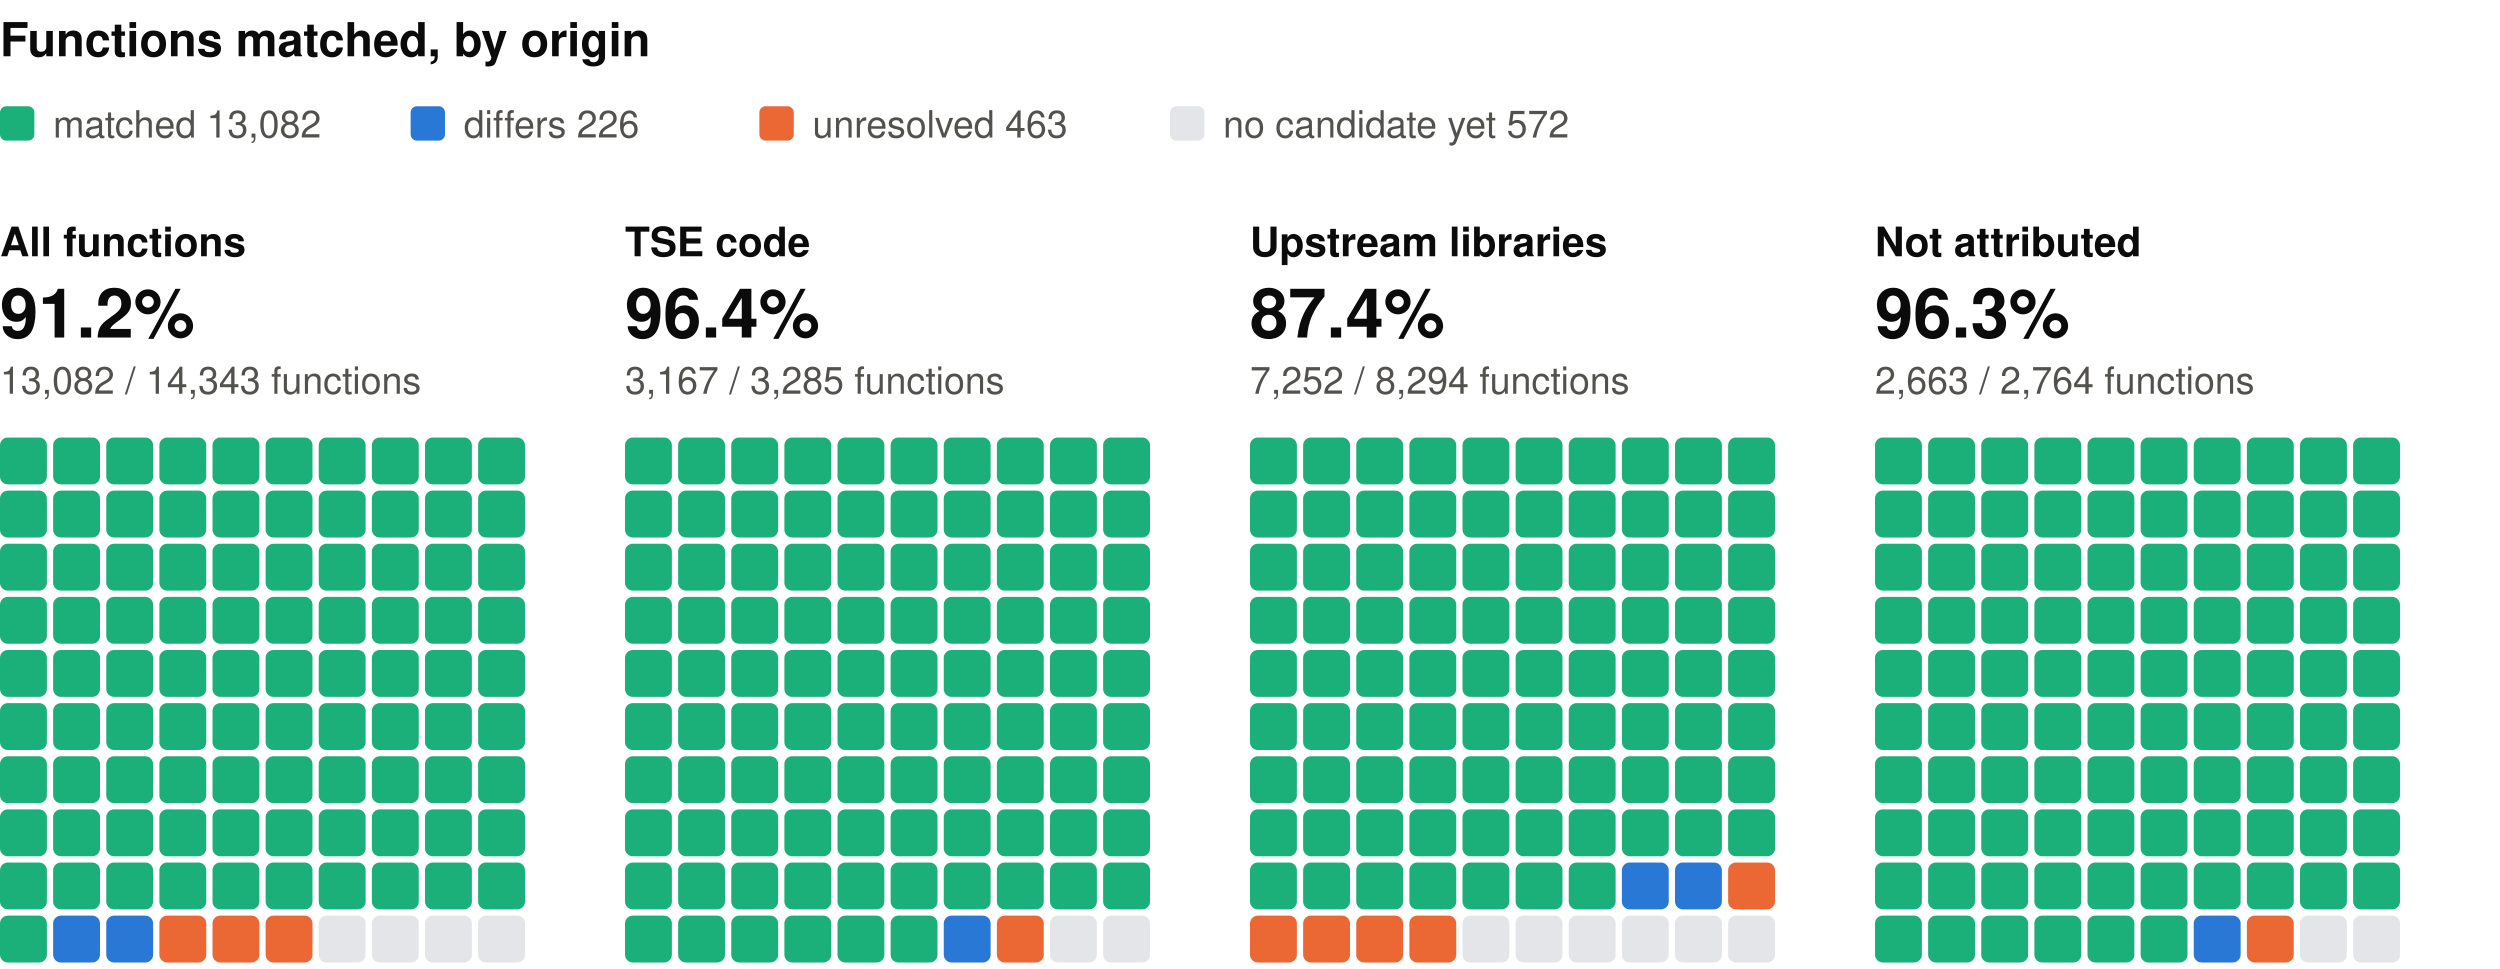
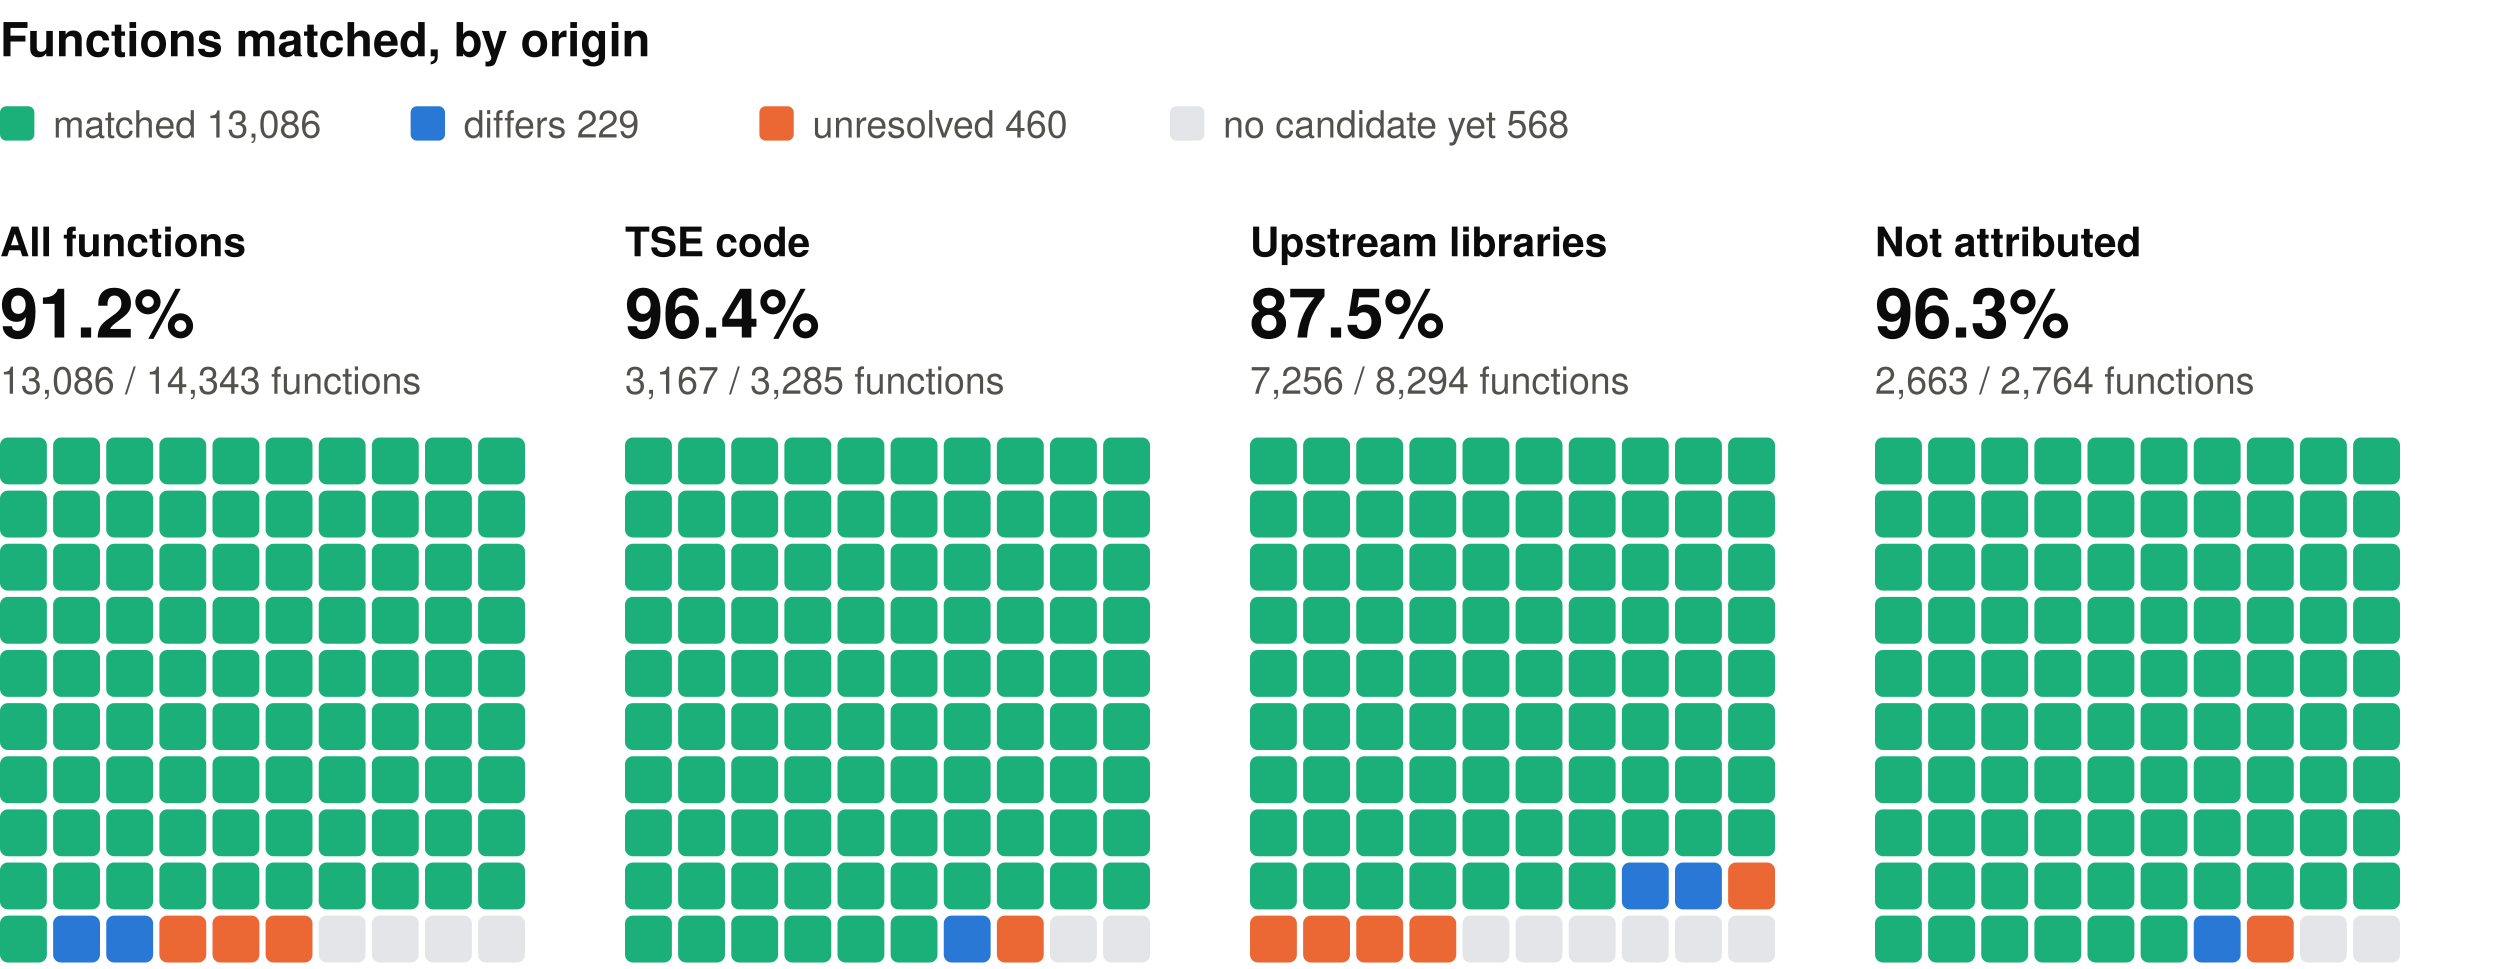
<svg xmlns="http://www.w3.org/2000/svg" width="800" height="310" viewBox="0 0 800 310" role="img" aria-label="Functions matched, by origin: one square per percent, coloured by verdict" font-family="system-ui, -apple-system, 'Segoe UI', Helvetica, Arial, sans-serif">
  <text x="0" y="18" font-size="15" fill="#0b0b0b" font-weight="600">Functions matched, by origin</text>
  <rect x="0" y="34" width="11" height="11" rx="2" fill="#1baf7a" />
-   <text x="17" y="44" font-size="12" fill="#52514e">matched 13,082</text>
+   <text x="17" y="44" font-size="12" fill="#52514e">matched 13,086</text>
  <rect x="131.4" y="34" width="11" height="11" rx="2" fill="#2a78d6" />
-   <text x="148.4" y="44" font-size="12" fill="#52514e">differs 226</text>
+   <text x="148.4" y="44" font-size="12" fill="#52514e">differs 229</text>
  <rect x="243" y="34" width="11" height="11" rx="2" fill="#eb6834" />
-   <text x="260" y="44" font-size="12" fill="#52514e">unresolved 463</text>
+   <text x="260" y="44" font-size="12" fill="#52514e">unresolved 460</text>
  <rect x="374.4" y="34" width="11" height="11" rx="2" fill="#e3e5e8" />
-   <text x="391.4" y="44" font-size="12" fill="#52514e">no candidate yet 572</text>
+   <text x="391.4" y="44" font-size="12" fill="#52514e">no candidate yet 568</text>
  <text x="0" y="82" font-size="13" fill="#0b0b0b" font-weight="600">All functions</text>
  <text x="0" y="108" font-size="22" fill="#0b0b0b" font-weight="600">91.2%</text>
-   <text x="0" y="126" font-size="12" fill="#52514e">13,082 / 14,343 functions</text>
+   <text x="0" y="126" font-size="12" fill="#52514e">13,086 / 14,343 functions</text>
  <rect x="0" y="140" width="15" height="15" rx="2.5" fill="#1baf7a" />
  <rect x="17" y="140" width="15" height="15" rx="2.5" fill="#1baf7a" />
  <rect x="34" y="140" width="15" height="15" rx="2.5" fill="#1baf7a" />
  <rect x="51" y="140" width="15" height="15" rx="2.5" fill="#1baf7a" />
  <rect x="68" y="140" width="15" height="15" rx="2.5" fill="#1baf7a" />
  <rect x="85" y="140" width="15" height="15" rx="2.5" fill="#1baf7a" />
  <rect x="102" y="140" width="15" height="15" rx="2.5" fill="#1baf7a" />
  <rect x="119" y="140" width="15" height="15" rx="2.5" fill="#1baf7a" />
  <rect x="136" y="140" width="15" height="15" rx="2.5" fill="#1baf7a" />
  <rect x="153" y="140" width="15" height="15" rx="2.5" fill="#1baf7a" />
  <rect x="0" y="157" width="15" height="15" rx="2.5" fill="#1baf7a" />
  <rect x="17" y="157" width="15" height="15" rx="2.5" fill="#1baf7a" />
  <rect x="34" y="157" width="15" height="15" rx="2.5" fill="#1baf7a" />
  <rect x="51" y="157" width="15" height="15" rx="2.5" fill="#1baf7a" />
  <rect x="68" y="157" width="15" height="15" rx="2.5" fill="#1baf7a" />
  <rect x="85" y="157" width="15" height="15" rx="2.5" fill="#1baf7a" />
  <rect x="102" y="157" width="15" height="15" rx="2.5" fill="#1baf7a" />
  <rect x="119" y="157" width="15" height="15" rx="2.5" fill="#1baf7a" />
  <rect x="136" y="157" width="15" height="15" rx="2.5" fill="#1baf7a" />
  <rect x="153" y="157" width="15" height="15" rx="2.5" fill="#1baf7a" />
  <rect x="0" y="174" width="15" height="15" rx="2.5" fill="#1baf7a" />
  <rect x="17" y="174" width="15" height="15" rx="2.5" fill="#1baf7a" />
  <rect x="34" y="174" width="15" height="15" rx="2.5" fill="#1baf7a" />
  <rect x="51" y="174" width="15" height="15" rx="2.5" fill="#1baf7a" />
  <rect x="68" y="174" width="15" height="15" rx="2.5" fill="#1baf7a" />
  <rect x="85" y="174" width="15" height="15" rx="2.5" fill="#1baf7a" />
  <rect x="102" y="174" width="15" height="15" rx="2.5" fill="#1baf7a" />
  <rect x="119" y="174" width="15" height="15" rx="2.5" fill="#1baf7a" />
  <rect x="136" y="174" width="15" height="15" rx="2.5" fill="#1baf7a" />
  <rect x="153" y="174" width="15" height="15" rx="2.5" fill="#1baf7a" />
  <rect x="0" y="191" width="15" height="15" rx="2.5" fill="#1baf7a" />
  <rect x="17" y="191" width="15" height="15" rx="2.5" fill="#1baf7a" />
  <rect x="34" y="191" width="15" height="15" rx="2.5" fill="#1baf7a" />
  <rect x="51" y="191" width="15" height="15" rx="2.5" fill="#1baf7a" />
  <rect x="68" y="191" width="15" height="15" rx="2.5" fill="#1baf7a" />
  <rect x="85" y="191" width="15" height="15" rx="2.5" fill="#1baf7a" />
  <rect x="102" y="191" width="15" height="15" rx="2.5" fill="#1baf7a" />
  <rect x="119" y="191" width="15" height="15" rx="2.5" fill="#1baf7a" />
  <rect x="136" y="191" width="15" height="15" rx="2.5" fill="#1baf7a" />
  <rect x="153" y="191" width="15" height="15" rx="2.5" fill="#1baf7a" />
  <rect x="0" y="208" width="15" height="15" rx="2.5" fill="#1baf7a" />
  <rect x="17" y="208" width="15" height="15" rx="2.5" fill="#1baf7a" />
  <rect x="34" y="208" width="15" height="15" rx="2.5" fill="#1baf7a" />
  <rect x="51" y="208" width="15" height="15" rx="2.5" fill="#1baf7a" />
  <rect x="68" y="208" width="15" height="15" rx="2.5" fill="#1baf7a" />
  <rect x="85" y="208" width="15" height="15" rx="2.5" fill="#1baf7a" />
  <rect x="102" y="208" width="15" height="15" rx="2.5" fill="#1baf7a" />
  <rect x="119" y="208" width="15" height="15" rx="2.5" fill="#1baf7a" />
  <rect x="136" y="208" width="15" height="15" rx="2.5" fill="#1baf7a" />
  <rect x="153" y="208" width="15" height="15" rx="2.5" fill="#1baf7a" />
  <rect x="0" y="225" width="15" height="15" rx="2.5" fill="#1baf7a" />
  <rect x="17" y="225" width="15" height="15" rx="2.5" fill="#1baf7a" />
  <rect x="34" y="225" width="15" height="15" rx="2.5" fill="#1baf7a" />
  <rect x="51" y="225" width="15" height="15" rx="2.5" fill="#1baf7a" />
  <rect x="68" y="225" width="15" height="15" rx="2.5" fill="#1baf7a" />
  <rect x="85" y="225" width="15" height="15" rx="2.5" fill="#1baf7a" />
  <rect x="102" y="225" width="15" height="15" rx="2.5" fill="#1baf7a" />
  <rect x="119" y="225" width="15" height="15" rx="2.5" fill="#1baf7a" />
  <rect x="136" y="225" width="15" height="15" rx="2.5" fill="#1baf7a" />
  <rect x="153" y="225" width="15" height="15" rx="2.5" fill="#1baf7a" />
  <rect x="0" y="242" width="15" height="15" rx="2.5" fill="#1baf7a" />
  <rect x="17" y="242" width="15" height="15" rx="2.5" fill="#1baf7a" />
  <rect x="34" y="242" width="15" height="15" rx="2.5" fill="#1baf7a" />
  <rect x="51" y="242" width="15" height="15" rx="2.5" fill="#1baf7a" />
  <rect x="68" y="242" width="15" height="15" rx="2.5" fill="#1baf7a" />
  <rect x="85" y="242" width="15" height="15" rx="2.5" fill="#1baf7a" />
  <rect x="102" y="242" width="15" height="15" rx="2.5" fill="#1baf7a" />
  <rect x="119" y="242" width="15" height="15" rx="2.5" fill="#1baf7a" />
  <rect x="136" y="242" width="15" height="15" rx="2.5" fill="#1baf7a" />
  <rect x="153" y="242" width="15" height="15" rx="2.5" fill="#1baf7a" />
  <rect x="0" y="259" width="15" height="15" rx="2.5" fill="#1baf7a" />
  <rect x="17" y="259" width="15" height="15" rx="2.5" fill="#1baf7a" />
  <rect x="34" y="259" width="15" height="15" rx="2.5" fill="#1baf7a" />
  <rect x="51" y="259" width="15" height="15" rx="2.5" fill="#1baf7a" />
  <rect x="68" y="259" width="15" height="15" rx="2.5" fill="#1baf7a" />
  <rect x="85" y="259" width="15" height="15" rx="2.5" fill="#1baf7a" />
  <rect x="102" y="259" width="15" height="15" rx="2.5" fill="#1baf7a" />
  <rect x="119" y="259" width="15" height="15" rx="2.5" fill="#1baf7a" />
  <rect x="136" y="259" width="15" height="15" rx="2.5" fill="#1baf7a" />
  <rect x="153" y="259" width="15" height="15" rx="2.5" fill="#1baf7a" />
  <rect x="0" y="276" width="15" height="15" rx="2.5" fill="#1baf7a" />
  <rect x="17" y="276" width="15" height="15" rx="2.5" fill="#1baf7a" />
  <rect x="34" y="276" width="15" height="15" rx="2.5" fill="#1baf7a" />
  <rect x="51" y="276" width="15" height="15" rx="2.5" fill="#1baf7a" />
  <rect x="68" y="276" width="15" height="15" rx="2.5" fill="#1baf7a" />
  <rect x="85" y="276" width="15" height="15" rx="2.5" fill="#1baf7a" />
  <rect x="102" y="276" width="15" height="15" rx="2.5" fill="#1baf7a" />
  <rect x="119" y="276" width="15" height="15" rx="2.5" fill="#1baf7a" />
  <rect x="136" y="276" width="15" height="15" rx="2.5" fill="#1baf7a" />
  <rect x="153" y="276" width="15" height="15" rx="2.5" fill="#1baf7a" />
  <rect x="0" y="293" width="15" height="15" rx="2.5" fill="#1baf7a" />
  <rect x="17" y="293" width="15" height="15" rx="2.5" fill="#2a78d6" />
  <rect x="34" y="293" width="15" height="15" rx="2.5" fill="#2a78d6" />
  <rect x="51" y="293" width="15" height="15" rx="2.5" fill="#eb6834" />
  <rect x="68" y="293" width="15" height="15" rx="2.5" fill="#eb6834" />
  <rect x="85" y="293" width="15" height="15" rx="2.5" fill="#eb6834" />
  <rect x="102" y="293" width="15" height="15" rx="2.5" fill="#e3e5e8" />
  <rect x="119" y="293" width="15" height="15" rx="2.5" fill="#e3e5e8" />
  <rect x="136" y="293" width="15" height="15" rx="2.5" fill="#e3e5e8" />
  <rect x="153" y="293" width="15" height="15" rx="2.5" fill="#e3e5e8" />
  <text x="200" y="82" font-size="13" fill="#0b0b0b" font-weight="600">TSE code</text>
  <text x="200" y="108" font-size="22" fill="#0b0b0b" font-weight="600">96.4%</text>
  <text x="200" y="126" font-size="12" fill="#52514e">3,167 / 3,285 functions</text>
  <rect x="200" y="140" width="15" height="15" rx="2.5" fill="#1baf7a" />
  <rect x="217" y="140" width="15" height="15" rx="2.5" fill="#1baf7a" />
  <rect x="234" y="140" width="15" height="15" rx="2.5" fill="#1baf7a" />
  <rect x="251" y="140" width="15" height="15" rx="2.5" fill="#1baf7a" />
  <rect x="268" y="140" width="15" height="15" rx="2.5" fill="#1baf7a" />
  <rect x="285" y="140" width="15" height="15" rx="2.5" fill="#1baf7a" />
  <rect x="302" y="140" width="15" height="15" rx="2.5" fill="#1baf7a" />
  <rect x="319" y="140" width="15" height="15" rx="2.5" fill="#1baf7a" />
  <rect x="336" y="140" width="15" height="15" rx="2.5" fill="#1baf7a" />
  <rect x="353" y="140" width="15" height="15" rx="2.5" fill="#1baf7a" />
  <rect x="200" y="157" width="15" height="15" rx="2.5" fill="#1baf7a" />
  <rect x="217" y="157" width="15" height="15" rx="2.5" fill="#1baf7a" />
  <rect x="234" y="157" width="15" height="15" rx="2.5" fill="#1baf7a" />
  <rect x="251" y="157" width="15" height="15" rx="2.5" fill="#1baf7a" />
  <rect x="268" y="157" width="15" height="15" rx="2.5" fill="#1baf7a" />
  <rect x="285" y="157" width="15" height="15" rx="2.5" fill="#1baf7a" />
  <rect x="302" y="157" width="15" height="15" rx="2.5" fill="#1baf7a" />
  <rect x="319" y="157" width="15" height="15" rx="2.5" fill="#1baf7a" />
  <rect x="336" y="157" width="15" height="15" rx="2.5" fill="#1baf7a" />
  <rect x="353" y="157" width="15" height="15" rx="2.5" fill="#1baf7a" />
  <rect x="200" y="174" width="15" height="15" rx="2.5" fill="#1baf7a" />
  <rect x="217" y="174" width="15" height="15" rx="2.5" fill="#1baf7a" />
  <rect x="234" y="174" width="15" height="15" rx="2.5" fill="#1baf7a" />
  <rect x="251" y="174" width="15" height="15" rx="2.5" fill="#1baf7a" />
  <rect x="268" y="174" width="15" height="15" rx="2.5" fill="#1baf7a" />
  <rect x="285" y="174" width="15" height="15" rx="2.5" fill="#1baf7a" />
  <rect x="302" y="174" width="15" height="15" rx="2.5" fill="#1baf7a" />
  <rect x="319" y="174" width="15" height="15" rx="2.5" fill="#1baf7a" />
  <rect x="336" y="174" width="15" height="15" rx="2.5" fill="#1baf7a" />
  <rect x="353" y="174" width="15" height="15" rx="2.5" fill="#1baf7a" />
  <rect x="200" y="191" width="15" height="15" rx="2.5" fill="#1baf7a" />
  <rect x="217" y="191" width="15" height="15" rx="2.5" fill="#1baf7a" />
  <rect x="234" y="191" width="15" height="15" rx="2.5" fill="#1baf7a" />
  <rect x="251" y="191" width="15" height="15" rx="2.5" fill="#1baf7a" />
  <rect x="268" y="191" width="15" height="15" rx="2.5" fill="#1baf7a" />
  <rect x="285" y="191" width="15" height="15" rx="2.5" fill="#1baf7a" />
  <rect x="302" y="191" width="15" height="15" rx="2.5" fill="#1baf7a" />
  <rect x="319" y="191" width="15" height="15" rx="2.5" fill="#1baf7a" />
  <rect x="336" y="191" width="15" height="15" rx="2.5" fill="#1baf7a" />
  <rect x="353" y="191" width="15" height="15" rx="2.5" fill="#1baf7a" />
  <rect x="200" y="208" width="15" height="15" rx="2.5" fill="#1baf7a" />
  <rect x="217" y="208" width="15" height="15" rx="2.5" fill="#1baf7a" />
  <rect x="234" y="208" width="15" height="15" rx="2.5" fill="#1baf7a" />
  <rect x="251" y="208" width="15" height="15" rx="2.5" fill="#1baf7a" />
  <rect x="268" y="208" width="15" height="15" rx="2.5" fill="#1baf7a" />
  <rect x="285" y="208" width="15" height="15" rx="2.5" fill="#1baf7a" />
  <rect x="302" y="208" width="15" height="15" rx="2.5" fill="#1baf7a" />
  <rect x="319" y="208" width="15" height="15" rx="2.5" fill="#1baf7a" />
  <rect x="336" y="208" width="15" height="15" rx="2.5" fill="#1baf7a" />
  <rect x="353" y="208" width="15" height="15" rx="2.5" fill="#1baf7a" />
  <rect x="200" y="225" width="15" height="15" rx="2.5" fill="#1baf7a" />
  <rect x="217" y="225" width="15" height="15" rx="2.5" fill="#1baf7a" />
  <rect x="234" y="225" width="15" height="15" rx="2.5" fill="#1baf7a" />
  <rect x="251" y="225" width="15" height="15" rx="2.5" fill="#1baf7a" />
  <rect x="268" y="225" width="15" height="15" rx="2.5" fill="#1baf7a" />
  <rect x="285" y="225" width="15" height="15" rx="2.5" fill="#1baf7a" />
  <rect x="302" y="225" width="15" height="15" rx="2.5" fill="#1baf7a" />
  <rect x="319" y="225" width="15" height="15" rx="2.5" fill="#1baf7a" />
  <rect x="336" y="225" width="15" height="15" rx="2.5" fill="#1baf7a" />
  <rect x="353" y="225" width="15" height="15" rx="2.5" fill="#1baf7a" />
  <rect x="200" y="242" width="15" height="15" rx="2.5" fill="#1baf7a" />
  <rect x="217" y="242" width="15" height="15" rx="2.5" fill="#1baf7a" />
  <rect x="234" y="242" width="15" height="15" rx="2.5" fill="#1baf7a" />
  <rect x="251" y="242" width="15" height="15" rx="2.5" fill="#1baf7a" />
  <rect x="268" y="242" width="15" height="15" rx="2.5" fill="#1baf7a" />
  <rect x="285" y="242" width="15" height="15" rx="2.5" fill="#1baf7a" />
  <rect x="302" y="242" width="15" height="15" rx="2.5" fill="#1baf7a" />
  <rect x="319" y="242" width="15" height="15" rx="2.5" fill="#1baf7a" />
  <rect x="336" y="242" width="15" height="15" rx="2.5" fill="#1baf7a" />
  <rect x="353" y="242" width="15" height="15" rx="2.5" fill="#1baf7a" />
  <rect x="200" y="259" width="15" height="15" rx="2.5" fill="#1baf7a" />
  <rect x="217" y="259" width="15" height="15" rx="2.5" fill="#1baf7a" />
  <rect x="234" y="259" width="15" height="15" rx="2.5" fill="#1baf7a" />
  <rect x="251" y="259" width="15" height="15" rx="2.5" fill="#1baf7a" />
  <rect x="268" y="259" width="15" height="15" rx="2.5" fill="#1baf7a" />
  <rect x="285" y="259" width="15" height="15" rx="2.5" fill="#1baf7a" />
  <rect x="302" y="259" width="15" height="15" rx="2.5" fill="#1baf7a" />
  <rect x="319" y="259" width="15" height="15" rx="2.5" fill="#1baf7a" />
  <rect x="336" y="259" width="15" height="15" rx="2.5" fill="#1baf7a" />
  <rect x="353" y="259" width="15" height="15" rx="2.5" fill="#1baf7a" />
  <rect x="200" y="276" width="15" height="15" rx="2.5" fill="#1baf7a" />
  <rect x="217" y="276" width="15" height="15" rx="2.5" fill="#1baf7a" />
  <rect x="234" y="276" width="15" height="15" rx="2.5" fill="#1baf7a" />
  <rect x="251" y="276" width="15" height="15" rx="2.5" fill="#1baf7a" />
  <rect x="268" y="276" width="15" height="15" rx="2.5" fill="#1baf7a" />
  <rect x="285" y="276" width="15" height="15" rx="2.5" fill="#1baf7a" />
  <rect x="302" y="276" width="15" height="15" rx="2.5" fill="#1baf7a" />
  <rect x="319" y="276" width="15" height="15" rx="2.5" fill="#1baf7a" />
  <rect x="336" y="276" width="15" height="15" rx="2.5" fill="#1baf7a" />
  <rect x="353" y="276" width="15" height="15" rx="2.5" fill="#1baf7a" />
  <rect x="200" y="293" width="15" height="15" rx="2.5" fill="#1baf7a" />
  <rect x="217" y="293" width="15" height="15" rx="2.5" fill="#1baf7a" />
  <rect x="234" y="293" width="15" height="15" rx="2.5" fill="#1baf7a" />
  <rect x="251" y="293" width="15" height="15" rx="2.5" fill="#1baf7a" />
  <rect x="268" y="293" width="15" height="15" rx="2.5" fill="#1baf7a" />
  <rect x="285" y="293" width="15" height="15" rx="2.5" fill="#1baf7a" />
  <rect x="302" y="293" width="15" height="15" rx="2.5" fill="#2a78d6" />
  <rect x="319" y="293" width="15" height="15" rx="2.5" fill="#eb6834" />
  <rect x="336" y="293" width="15" height="15" rx="2.5" fill="#e3e5e8" />
  <rect x="353" y="293" width="15" height="15" rx="2.5" fill="#e3e5e8" />
  <text x="400" y="82" font-size="13" fill="#0b0b0b" font-weight="600">Upstream libraries</text>
-   <text x="400" y="108" font-size="22" fill="#0b0b0b" font-weight="600">87.4%</text>
-   <text x="400" y="126" font-size="12" fill="#52514e">7,252 / 8,294 functions</text>
+   <text x="400" y="108" font-size="22" fill="#0b0b0b" font-weight="600">87.5%</text>
+   <text x="400" y="126" font-size="12" fill="#52514e">7,256 / 8,294 functions</text>
  <rect x="400" y="140" width="15" height="15" rx="2.5" fill="#1baf7a" />
  <rect x="417" y="140" width="15" height="15" rx="2.5" fill="#1baf7a" />
  <rect x="434" y="140" width="15" height="15" rx="2.5" fill="#1baf7a" />
  <rect x="451" y="140" width="15" height="15" rx="2.5" fill="#1baf7a" />
  <rect x="468" y="140" width="15" height="15" rx="2.5" fill="#1baf7a" />
  <rect x="485" y="140" width="15" height="15" rx="2.5" fill="#1baf7a" />
  <rect x="502" y="140" width="15" height="15" rx="2.5" fill="#1baf7a" />
  <rect x="519" y="140" width="15" height="15" rx="2.5" fill="#1baf7a" />
  <rect x="536" y="140" width="15" height="15" rx="2.5" fill="#1baf7a" />
  <rect x="553" y="140" width="15" height="15" rx="2.5" fill="#1baf7a" />
  <rect x="400" y="157" width="15" height="15" rx="2.5" fill="#1baf7a" />
  <rect x="417" y="157" width="15" height="15" rx="2.5" fill="#1baf7a" />
  <rect x="434" y="157" width="15" height="15" rx="2.5" fill="#1baf7a" />
  <rect x="451" y="157" width="15" height="15" rx="2.5" fill="#1baf7a" />
  <rect x="468" y="157" width="15" height="15" rx="2.5" fill="#1baf7a" />
  <rect x="485" y="157" width="15" height="15" rx="2.5" fill="#1baf7a" />
  <rect x="502" y="157" width="15" height="15" rx="2.5" fill="#1baf7a" />
  <rect x="519" y="157" width="15" height="15" rx="2.5" fill="#1baf7a" />
  <rect x="536" y="157" width="15" height="15" rx="2.5" fill="#1baf7a" />
  <rect x="553" y="157" width="15" height="15" rx="2.5" fill="#1baf7a" />
  <rect x="400" y="174" width="15" height="15" rx="2.5" fill="#1baf7a" />
  <rect x="417" y="174" width="15" height="15" rx="2.5" fill="#1baf7a" />
  <rect x="434" y="174" width="15" height="15" rx="2.5" fill="#1baf7a" />
  <rect x="451" y="174" width="15" height="15" rx="2.5" fill="#1baf7a" />
  <rect x="468" y="174" width="15" height="15" rx="2.5" fill="#1baf7a" />
  <rect x="485" y="174" width="15" height="15" rx="2.5" fill="#1baf7a" />
  <rect x="502" y="174" width="15" height="15" rx="2.5" fill="#1baf7a" />
  <rect x="519" y="174" width="15" height="15" rx="2.5" fill="#1baf7a" />
  <rect x="536" y="174" width="15" height="15" rx="2.5" fill="#1baf7a" />
  <rect x="553" y="174" width="15" height="15" rx="2.5" fill="#1baf7a" />
  <rect x="400" y="191" width="15" height="15" rx="2.5" fill="#1baf7a" />
  <rect x="417" y="191" width="15" height="15" rx="2.5" fill="#1baf7a" />
  <rect x="434" y="191" width="15" height="15" rx="2.5" fill="#1baf7a" />
  <rect x="451" y="191" width="15" height="15" rx="2.5" fill="#1baf7a" />
  <rect x="468" y="191" width="15" height="15" rx="2.5" fill="#1baf7a" />
  <rect x="485" y="191" width="15" height="15" rx="2.5" fill="#1baf7a" />
  <rect x="502" y="191" width="15" height="15" rx="2.5" fill="#1baf7a" />
  <rect x="519" y="191" width="15" height="15" rx="2.5" fill="#1baf7a" />
  <rect x="536" y="191" width="15" height="15" rx="2.5" fill="#1baf7a" />
  <rect x="553" y="191" width="15" height="15" rx="2.5" fill="#1baf7a" />
  <rect x="400" y="208" width="15" height="15" rx="2.5" fill="#1baf7a" />
  <rect x="417" y="208" width="15" height="15" rx="2.5" fill="#1baf7a" />
  <rect x="434" y="208" width="15" height="15" rx="2.5" fill="#1baf7a" />
  <rect x="451" y="208" width="15" height="15" rx="2.5" fill="#1baf7a" />
  <rect x="468" y="208" width="15" height="15" rx="2.5" fill="#1baf7a" />
  <rect x="485" y="208" width="15" height="15" rx="2.5" fill="#1baf7a" />
  <rect x="502" y="208" width="15" height="15" rx="2.5" fill="#1baf7a" />
  <rect x="519" y="208" width="15" height="15" rx="2.5" fill="#1baf7a" />
  <rect x="536" y="208" width="15" height="15" rx="2.5" fill="#1baf7a" />
  <rect x="553" y="208" width="15" height="15" rx="2.5" fill="#1baf7a" />
  <rect x="400" y="225" width="15" height="15" rx="2.5" fill="#1baf7a" />
  <rect x="417" y="225" width="15" height="15" rx="2.5" fill="#1baf7a" />
  <rect x="434" y="225" width="15" height="15" rx="2.5" fill="#1baf7a" />
  <rect x="451" y="225" width="15" height="15" rx="2.5" fill="#1baf7a" />
  <rect x="468" y="225" width="15" height="15" rx="2.5" fill="#1baf7a" />
  <rect x="485" y="225" width="15" height="15" rx="2.5" fill="#1baf7a" />
  <rect x="502" y="225" width="15" height="15" rx="2.5" fill="#1baf7a" />
  <rect x="519" y="225" width="15" height="15" rx="2.5" fill="#1baf7a" />
  <rect x="536" y="225" width="15" height="15" rx="2.5" fill="#1baf7a" />
  <rect x="553" y="225" width="15" height="15" rx="2.5" fill="#1baf7a" />
  <rect x="400" y="242" width="15" height="15" rx="2.5" fill="#1baf7a" />
  <rect x="417" y="242" width="15" height="15" rx="2.5" fill="#1baf7a" />
  <rect x="434" y="242" width="15" height="15" rx="2.5" fill="#1baf7a" />
  <rect x="451" y="242" width="15" height="15" rx="2.5" fill="#1baf7a" />
  <rect x="468" y="242" width="15" height="15" rx="2.5" fill="#1baf7a" />
  <rect x="485" y="242" width="15" height="15" rx="2.5" fill="#1baf7a" />
  <rect x="502" y="242" width="15" height="15" rx="2.5" fill="#1baf7a" />
  <rect x="519" y="242" width="15" height="15" rx="2.5" fill="#1baf7a" />
  <rect x="536" y="242" width="15" height="15" rx="2.5" fill="#1baf7a" />
  <rect x="553" y="242" width="15" height="15" rx="2.5" fill="#1baf7a" />
  <rect x="400" y="259" width="15" height="15" rx="2.5" fill="#1baf7a" />
  <rect x="417" y="259" width="15" height="15" rx="2.5" fill="#1baf7a" />
  <rect x="434" y="259" width="15" height="15" rx="2.5" fill="#1baf7a" />
  <rect x="451" y="259" width="15" height="15" rx="2.5" fill="#1baf7a" />
  <rect x="468" y="259" width="15" height="15" rx="2.5" fill="#1baf7a" />
  <rect x="485" y="259" width="15" height="15" rx="2.5" fill="#1baf7a" />
  <rect x="502" y="259" width="15" height="15" rx="2.5" fill="#1baf7a" />
  <rect x="519" y="259" width="15" height="15" rx="2.5" fill="#1baf7a" />
  <rect x="536" y="259" width="15" height="15" rx="2.5" fill="#1baf7a" />
  <rect x="553" y="259" width="15" height="15" rx="2.5" fill="#1baf7a" />
  <rect x="400" y="276" width="15" height="15" rx="2.5" fill="#1baf7a" />
  <rect x="417" y="276" width="15" height="15" rx="2.5" fill="#1baf7a" />
  <rect x="434" y="276" width="15" height="15" rx="2.5" fill="#1baf7a" />
  <rect x="451" y="276" width="15" height="15" rx="2.5" fill="#1baf7a" />
  <rect x="468" y="276" width="15" height="15" rx="2.5" fill="#1baf7a" />
  <rect x="485" y="276" width="15" height="15" rx="2.5" fill="#1baf7a" />
  <rect x="502" y="276" width="15" height="15" rx="2.5" fill="#1baf7a" />
  <rect x="519" y="276" width="15" height="15" rx="2.5" fill="#2a78d6" />
  <rect x="536" y="276" width="15" height="15" rx="2.5" fill="#2a78d6" />
  <rect x="553" y="276" width="15" height="15" rx="2.5" fill="#eb6834" />
  <rect x="400" y="293" width="15" height="15" rx="2.5" fill="#eb6834" />
  <rect x="417" y="293" width="15" height="15" rx="2.5" fill="#eb6834" />
  <rect x="434" y="293" width="15" height="15" rx="2.5" fill="#eb6834" />
  <rect x="451" y="293" width="15" height="15" rx="2.5" fill="#eb6834" />
  <rect x="468" y="293" width="15" height="15" rx="2.5" fill="#e3e5e8" />
  <rect x="485" y="293" width="15" height="15" rx="2.5" fill="#e3e5e8" />
  <rect x="502" y="293" width="15" height="15" rx="2.5" fill="#e3e5e8" />
  <rect x="519" y="293" width="15" height="15" rx="2.5" fill="#e3e5e8" />
  <rect x="536" y="293" width="15" height="15" rx="2.5" fill="#e3e5e8" />
  <rect x="553" y="293" width="15" height="15" rx="2.5" fill="#e3e5e8" />
  <text x="600" y="82" font-size="13" fill="#0b0b0b" font-weight="600">Not attributed</text>
  <text x="600" y="108" font-size="22" fill="#0b0b0b" font-weight="600">96.3%</text>
  <text x="600" y="126" font-size="12" fill="#52514e">2,663 / 2,764 functions</text>
  <rect x="600" y="140" width="15" height="15" rx="2.5" fill="#1baf7a" />
  <rect x="617" y="140" width="15" height="15" rx="2.5" fill="#1baf7a" />
  <rect x="634" y="140" width="15" height="15" rx="2.5" fill="#1baf7a" />
  <rect x="651" y="140" width="15" height="15" rx="2.5" fill="#1baf7a" />
  <rect x="668" y="140" width="15" height="15" rx="2.5" fill="#1baf7a" />
  <rect x="685" y="140" width="15" height="15" rx="2.5" fill="#1baf7a" />
  <rect x="702" y="140" width="15" height="15" rx="2.5" fill="#1baf7a" />
  <rect x="719" y="140" width="15" height="15" rx="2.5" fill="#1baf7a" />
  <rect x="736" y="140" width="15" height="15" rx="2.5" fill="#1baf7a" />
  <rect x="753" y="140" width="15" height="15" rx="2.5" fill="#1baf7a" />
  <rect x="600" y="157" width="15" height="15" rx="2.5" fill="#1baf7a" />
  <rect x="617" y="157" width="15" height="15" rx="2.5" fill="#1baf7a" />
  <rect x="634" y="157" width="15" height="15" rx="2.5" fill="#1baf7a" />
  <rect x="651" y="157" width="15" height="15" rx="2.5" fill="#1baf7a" />
  <rect x="668" y="157" width="15" height="15" rx="2.5" fill="#1baf7a" />
  <rect x="685" y="157" width="15" height="15" rx="2.5" fill="#1baf7a" />
  <rect x="702" y="157" width="15" height="15" rx="2.5" fill="#1baf7a" />
  <rect x="719" y="157" width="15" height="15" rx="2.5" fill="#1baf7a" />
  <rect x="736" y="157" width="15" height="15" rx="2.5" fill="#1baf7a" />
  <rect x="753" y="157" width="15" height="15" rx="2.5" fill="#1baf7a" />
  <rect x="600" y="174" width="15" height="15" rx="2.5" fill="#1baf7a" />
  <rect x="617" y="174" width="15" height="15" rx="2.5" fill="#1baf7a" />
  <rect x="634" y="174" width="15" height="15" rx="2.5" fill="#1baf7a" />
  <rect x="651" y="174" width="15" height="15" rx="2.5" fill="#1baf7a" />
  <rect x="668" y="174" width="15" height="15" rx="2.5" fill="#1baf7a" />
  <rect x="685" y="174" width="15" height="15" rx="2.5" fill="#1baf7a" />
  <rect x="702" y="174" width="15" height="15" rx="2.5" fill="#1baf7a" />
  <rect x="719" y="174" width="15" height="15" rx="2.5" fill="#1baf7a" />
  <rect x="736" y="174" width="15" height="15" rx="2.5" fill="#1baf7a" />
  <rect x="753" y="174" width="15" height="15" rx="2.5" fill="#1baf7a" />
  <rect x="600" y="191" width="15" height="15" rx="2.5" fill="#1baf7a" />
  <rect x="617" y="191" width="15" height="15" rx="2.5" fill="#1baf7a" />
  <rect x="634" y="191" width="15" height="15" rx="2.5" fill="#1baf7a" />
  <rect x="651" y="191" width="15" height="15" rx="2.5" fill="#1baf7a" />
  <rect x="668" y="191" width="15" height="15" rx="2.5" fill="#1baf7a" />
  <rect x="685" y="191" width="15" height="15" rx="2.5" fill="#1baf7a" />
  <rect x="702" y="191" width="15" height="15" rx="2.5" fill="#1baf7a" />
  <rect x="719" y="191" width="15" height="15" rx="2.5" fill="#1baf7a" />
  <rect x="736" y="191" width="15" height="15" rx="2.5" fill="#1baf7a" />
  <rect x="753" y="191" width="15" height="15" rx="2.5" fill="#1baf7a" />
  <rect x="600" y="208" width="15" height="15" rx="2.5" fill="#1baf7a" />
  <rect x="617" y="208" width="15" height="15" rx="2.5" fill="#1baf7a" />
  <rect x="634" y="208" width="15" height="15" rx="2.5" fill="#1baf7a" />
  <rect x="651" y="208" width="15" height="15" rx="2.5" fill="#1baf7a" />
  <rect x="668" y="208" width="15" height="15" rx="2.5" fill="#1baf7a" />
  <rect x="685" y="208" width="15" height="15" rx="2.5" fill="#1baf7a" />
  <rect x="702" y="208" width="15" height="15" rx="2.5" fill="#1baf7a" />
  <rect x="719" y="208" width="15" height="15" rx="2.5" fill="#1baf7a" />
  <rect x="736" y="208" width="15" height="15" rx="2.5" fill="#1baf7a" />
  <rect x="753" y="208" width="15" height="15" rx="2.5" fill="#1baf7a" />
  <rect x="600" y="225" width="15" height="15" rx="2.5" fill="#1baf7a" />
  <rect x="617" y="225" width="15" height="15" rx="2.5" fill="#1baf7a" />
  <rect x="634" y="225" width="15" height="15" rx="2.5" fill="#1baf7a" />
  <rect x="651" y="225" width="15" height="15" rx="2.5" fill="#1baf7a" />
  <rect x="668" y="225" width="15" height="15" rx="2.5" fill="#1baf7a" />
  <rect x="685" y="225" width="15" height="15" rx="2.5" fill="#1baf7a" />
  <rect x="702" y="225" width="15" height="15" rx="2.5" fill="#1baf7a" />
  <rect x="719" y="225" width="15" height="15" rx="2.5" fill="#1baf7a" />
  <rect x="736" y="225" width="15" height="15" rx="2.5" fill="#1baf7a" />
  <rect x="753" y="225" width="15" height="15" rx="2.5" fill="#1baf7a" />
  <rect x="600" y="242" width="15" height="15" rx="2.5" fill="#1baf7a" />
  <rect x="617" y="242" width="15" height="15" rx="2.5" fill="#1baf7a" />
  <rect x="634" y="242" width="15" height="15" rx="2.5" fill="#1baf7a" />
  <rect x="651" y="242" width="15" height="15" rx="2.5" fill="#1baf7a" />
  <rect x="668" y="242" width="15" height="15" rx="2.5" fill="#1baf7a" />
  <rect x="685" y="242" width="15" height="15" rx="2.5" fill="#1baf7a" />
  <rect x="702" y="242" width="15" height="15" rx="2.5" fill="#1baf7a" />
  <rect x="719" y="242" width="15" height="15" rx="2.5" fill="#1baf7a" />
  <rect x="736" y="242" width="15" height="15" rx="2.5" fill="#1baf7a" />
  <rect x="753" y="242" width="15" height="15" rx="2.5" fill="#1baf7a" />
  <rect x="600" y="259" width="15" height="15" rx="2.5" fill="#1baf7a" />
  <rect x="617" y="259" width="15" height="15" rx="2.5" fill="#1baf7a" />
  <rect x="634" y="259" width="15" height="15" rx="2.5" fill="#1baf7a" />
  <rect x="651" y="259" width="15" height="15" rx="2.5" fill="#1baf7a" />
  <rect x="668" y="259" width="15" height="15" rx="2.5" fill="#1baf7a" />
  <rect x="685" y="259" width="15" height="15" rx="2.5" fill="#1baf7a" />
  <rect x="702" y="259" width="15" height="15" rx="2.5" fill="#1baf7a" />
  <rect x="719" y="259" width="15" height="15" rx="2.5" fill="#1baf7a" />
  <rect x="736" y="259" width="15" height="15" rx="2.5" fill="#1baf7a" />
  <rect x="753" y="259" width="15" height="15" rx="2.5" fill="#1baf7a" />
  <rect x="600" y="276" width="15" height="15" rx="2.5" fill="#1baf7a" />
  <rect x="617" y="276" width="15" height="15" rx="2.5" fill="#1baf7a" />
  <rect x="634" y="276" width="15" height="15" rx="2.5" fill="#1baf7a" />
  <rect x="651" y="276" width="15" height="15" rx="2.5" fill="#1baf7a" />
  <rect x="668" y="276" width="15" height="15" rx="2.5" fill="#1baf7a" />
  <rect x="685" y="276" width="15" height="15" rx="2.5" fill="#1baf7a" />
  <rect x="702" y="276" width="15" height="15" rx="2.5" fill="#1baf7a" />
  <rect x="719" y="276" width="15" height="15" rx="2.5" fill="#1baf7a" />
  <rect x="736" y="276" width="15" height="15" rx="2.5" fill="#1baf7a" />
  <rect x="753" y="276" width="15" height="15" rx="2.5" fill="#1baf7a" />
  <rect x="600" y="293" width="15" height="15" rx="2.5" fill="#1baf7a" />
  <rect x="617" y="293" width="15" height="15" rx="2.5" fill="#1baf7a" />
  <rect x="634" y="293" width="15" height="15" rx="2.5" fill="#1baf7a" />
  <rect x="651" y="293" width="15" height="15" rx="2.5" fill="#1baf7a" />
  <rect x="668" y="293" width="15" height="15" rx="2.5" fill="#1baf7a" />
  <rect x="685" y="293" width="15" height="15" rx="2.5" fill="#1baf7a" />
  <rect x="702" y="293" width="15" height="15" rx="2.5" fill="#2a78d6" />
  <rect x="719" y="293" width="15" height="15" rx="2.5" fill="#eb6834" />
  <rect x="736" y="293" width="15" height="15" rx="2.5" fill="#e3e5e8" />
  <rect x="753" y="293" width="15" height="15" rx="2.5" fill="#e3e5e8" />
</svg>
